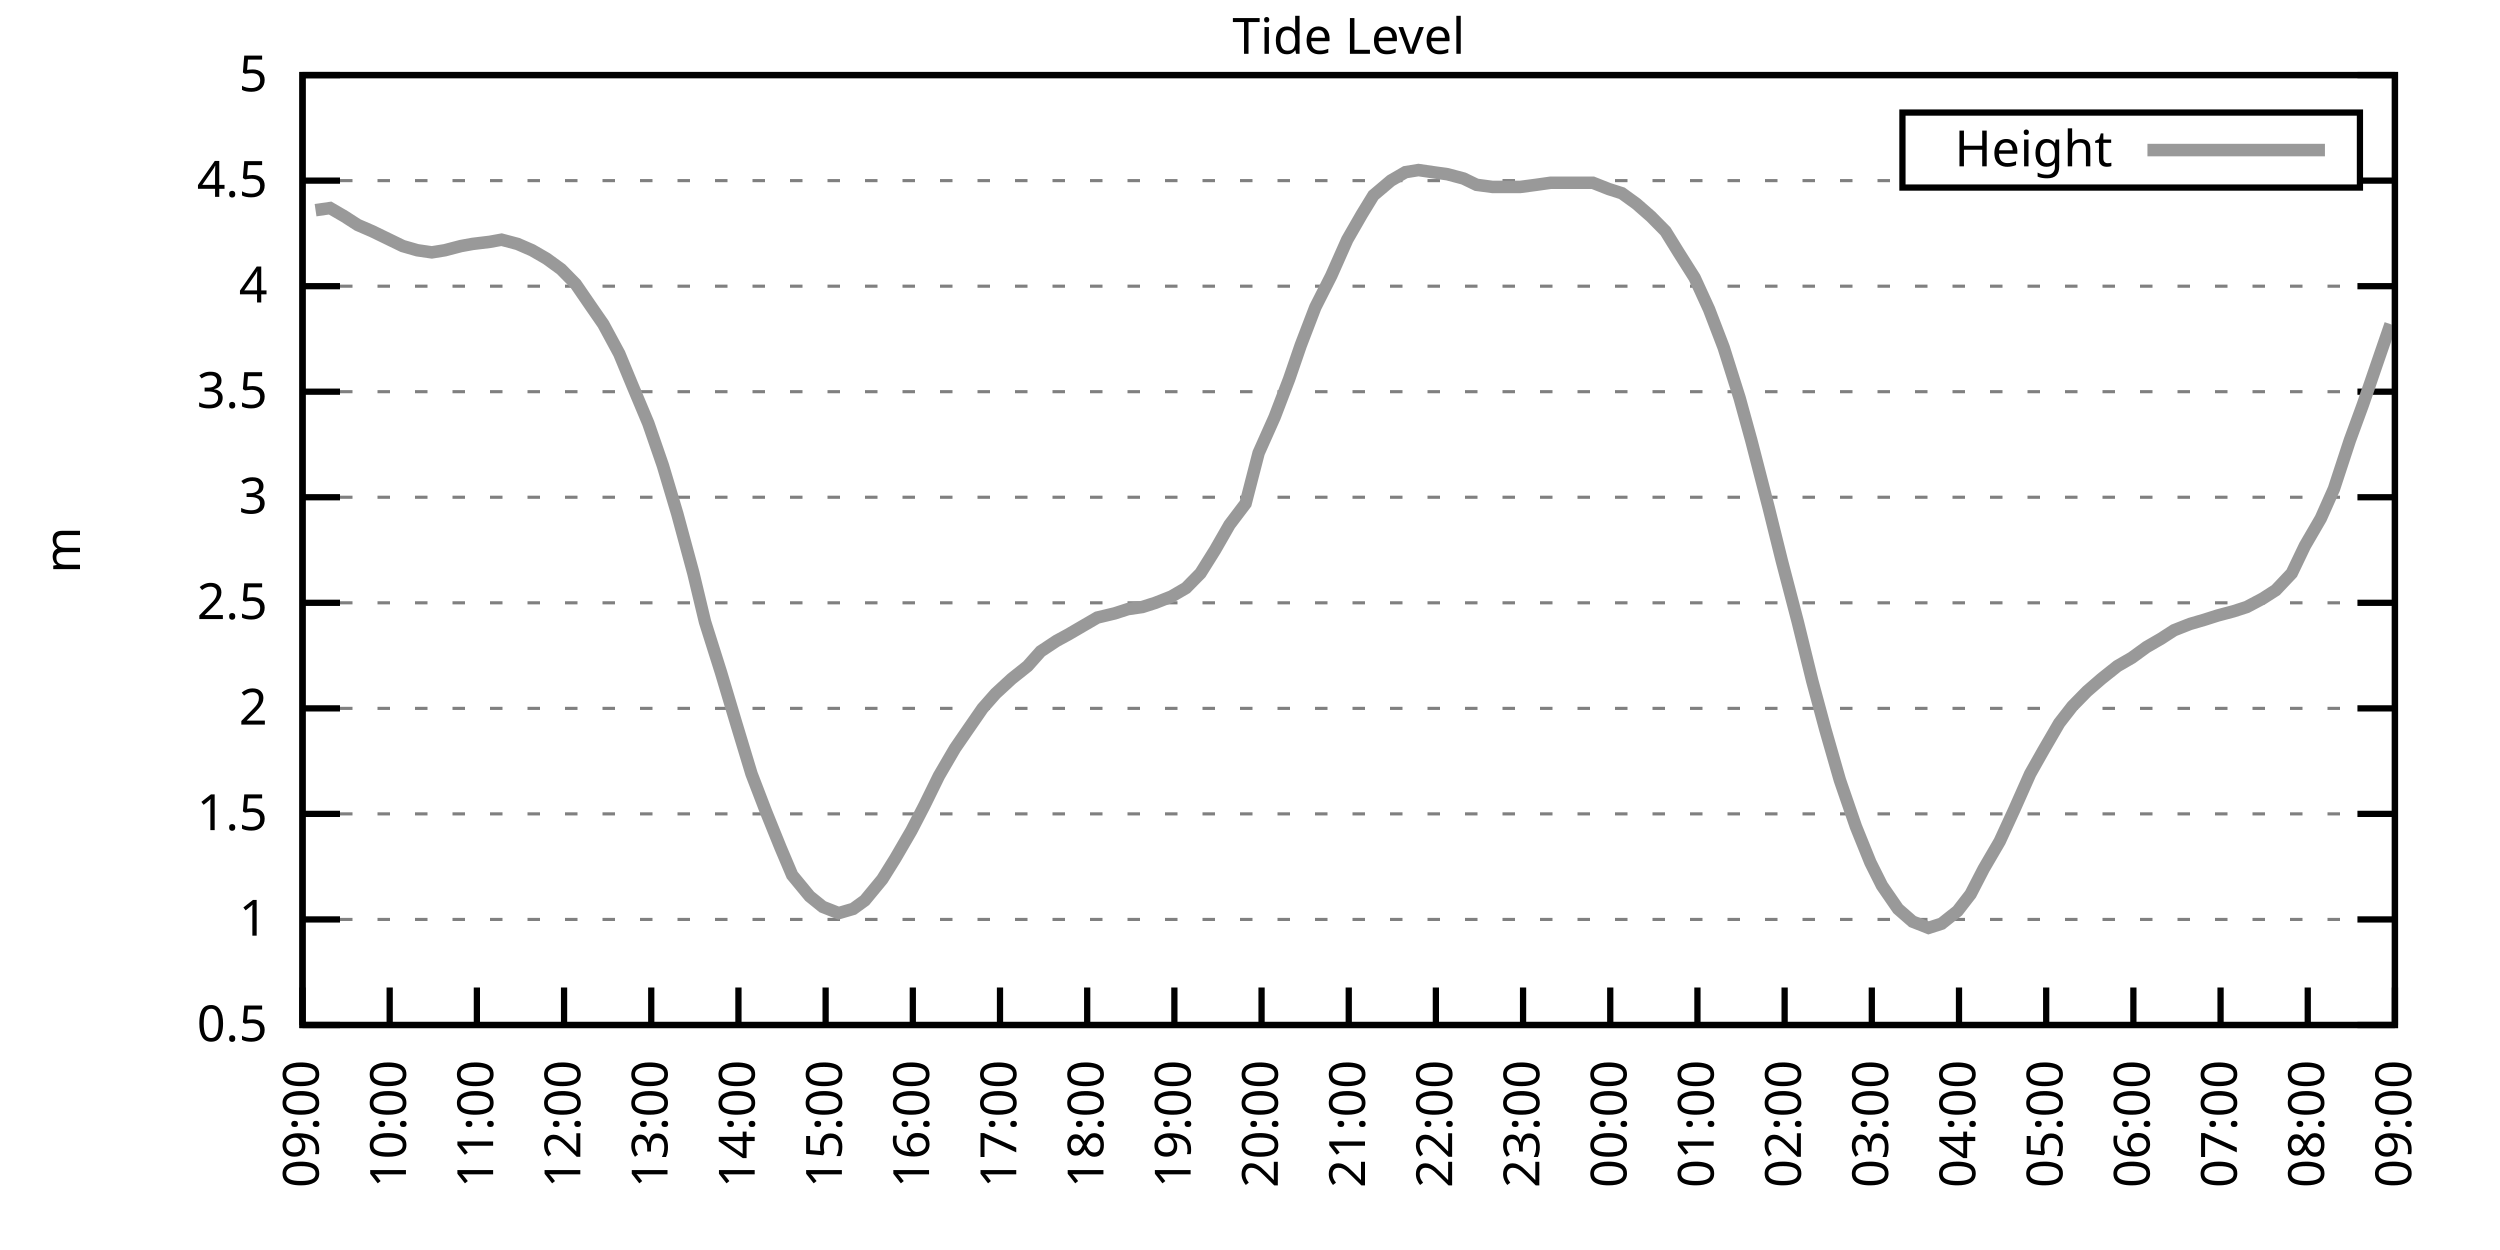
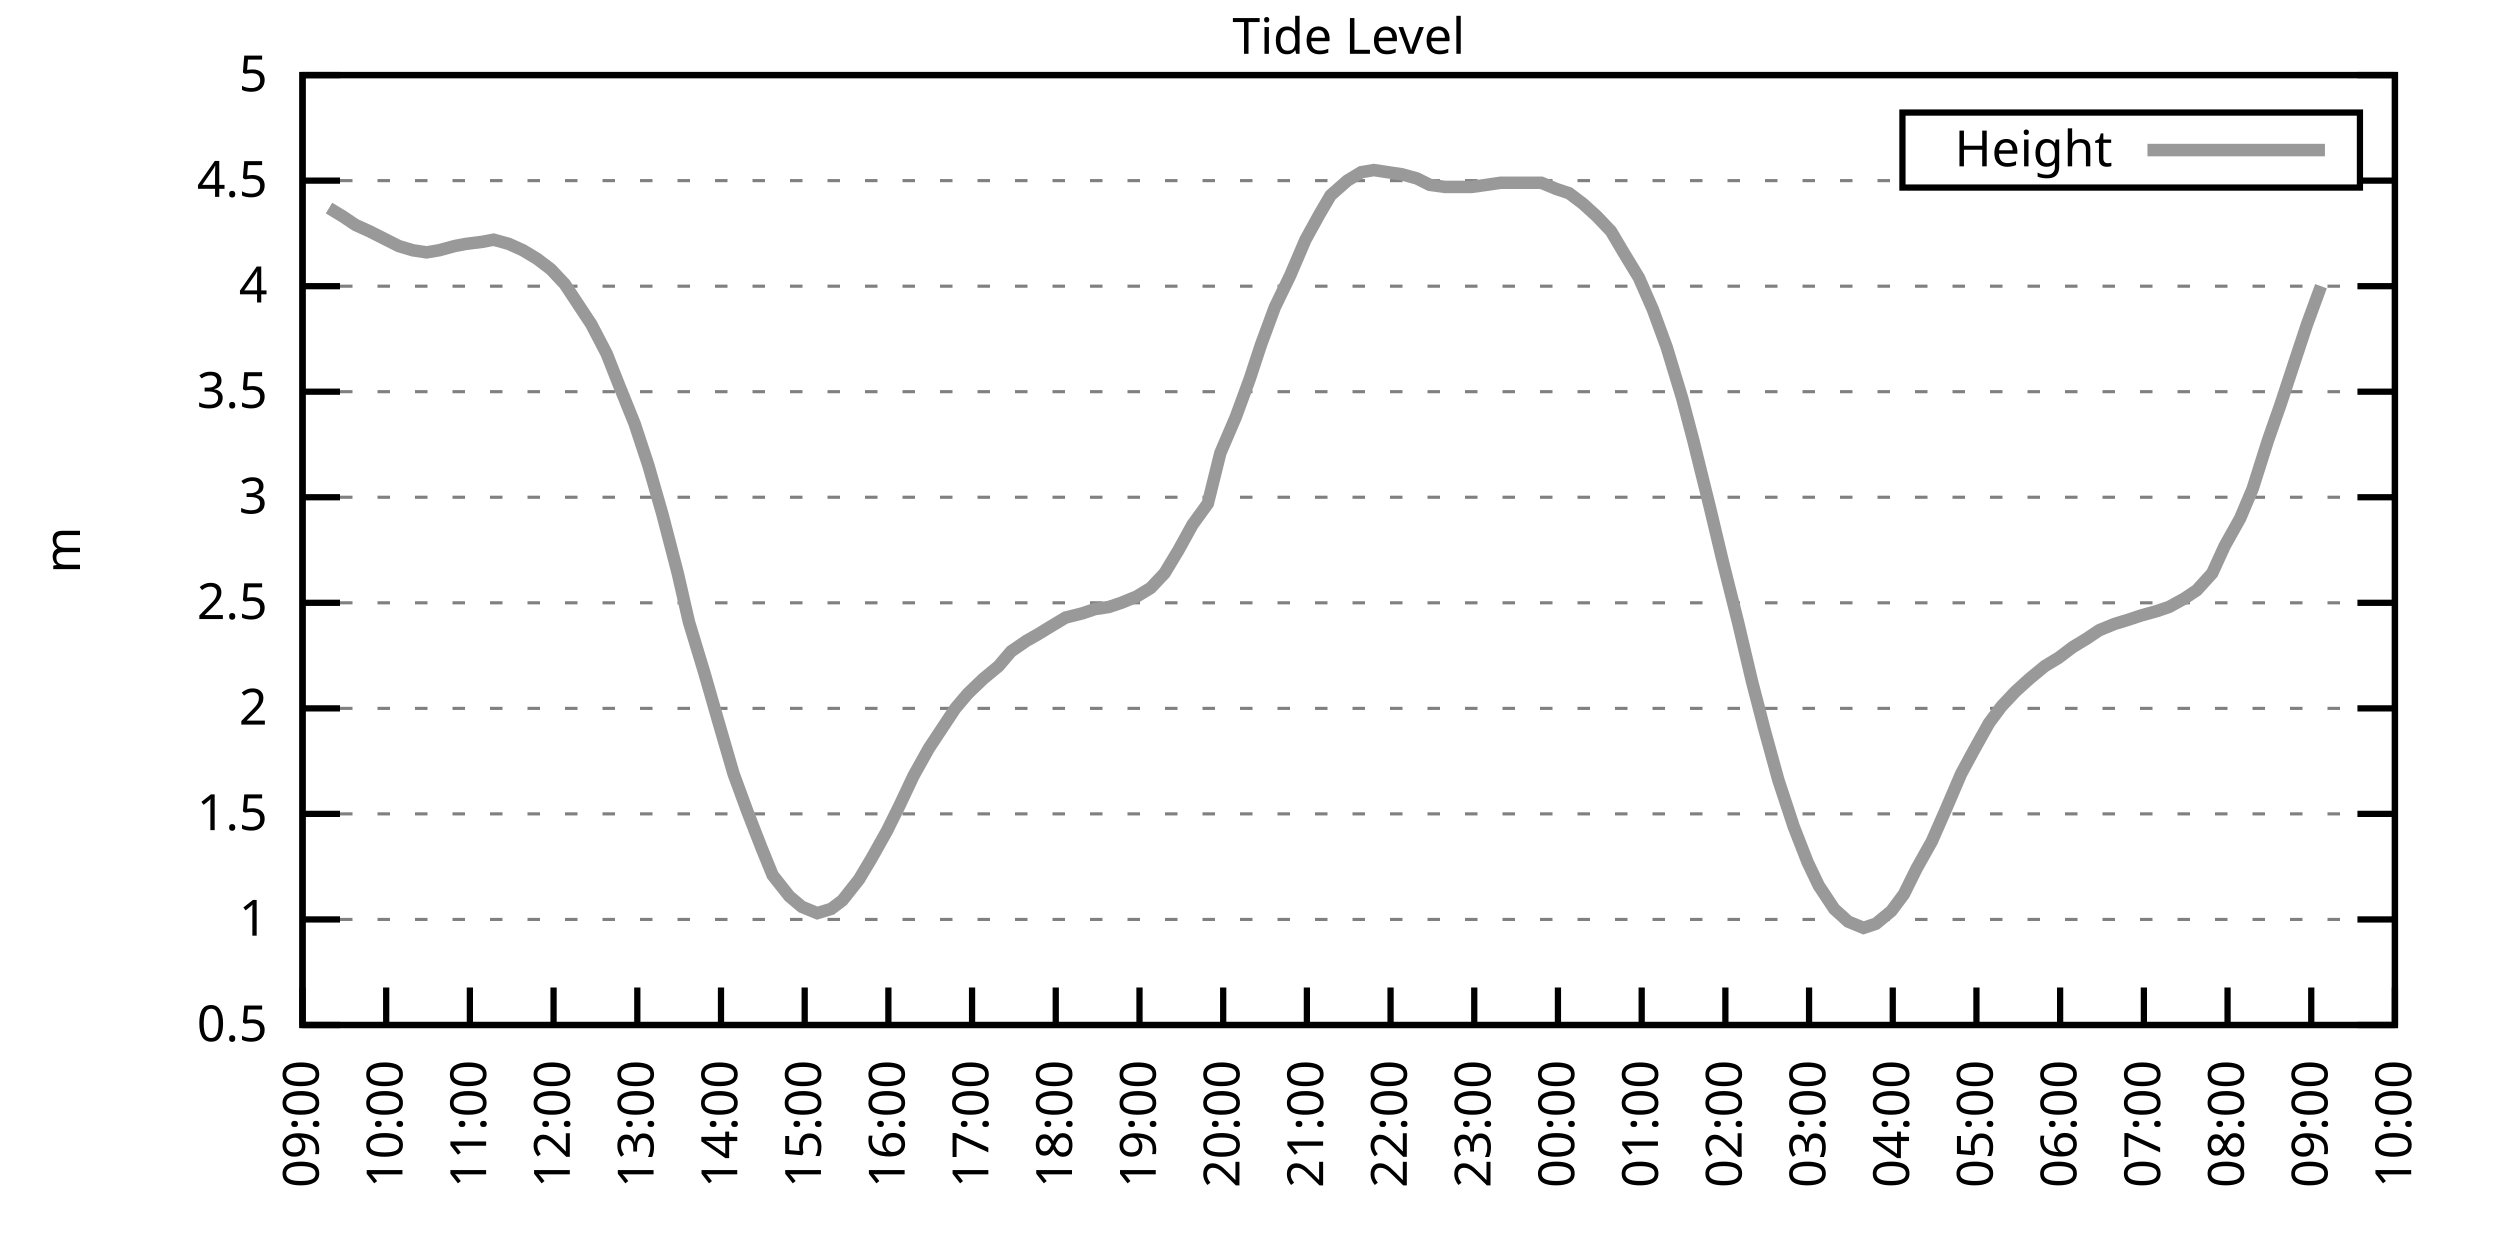
<svg xmlns="http://www.w3.org/2000/svg" xmlns:xlink="http://www.w3.org/1999/xlink" width="400" height="200" viewBox="0 0 400 200">
  <g id="gnuplot_canvas">
    <rect x="0" y="0" width="400" height="200" fill="none" />
    <defs>
      <circle id="gpDot" r="0.5" stroke-width="0.5" stroke="currentColor" />
      <path id="gpPt0" stroke-width="0.333" stroke="currentColor" d="M-1,0 h2 M0,-1 v2" />
      <path id="gpPt1" stroke-width="0.333" stroke="currentColor" d="M-1,-1 L1,1 M1,-1 L-1,1" />
      <path id="gpPt2" stroke-width="0.333" stroke="currentColor" d="M-1,0 L1,0 M0,-1 L0,1 M-1,-1 L1,1 M-1,1 L1,-1" />
      <rect id="gpPt3" stroke-width="0.333" stroke="currentColor" x="-1" y="-1" width="2" height="2" />
      <rect id="gpPt4" stroke-width="0.333" stroke="currentColor" fill="currentColor" x="-1" y="-1" width="2" height="2" />
      <circle id="gpPt5" stroke-width="0.333" stroke="currentColor" cx="0" cy="0" r="1" />
      <use xlink:href="#gpPt5" id="gpPt6" fill="currentColor" stroke="none" />
      <path id="gpPt7" stroke-width="0.333" stroke="currentColor" d="M0,-1.33 L-1.33,0.67 L1.33,0.67 z" />
      <use xlink:href="#gpPt7" id="gpPt8" fill="currentColor" stroke="none" />
      <use xlink:href="#gpPt7" id="gpPt9" stroke="currentColor" transform="rotate(180)" />
      <use xlink:href="#gpPt9" id="gpPt10" fill="currentColor" stroke="none" />
      <use xlink:href="#gpPt3" id="gpPt11" stroke="currentColor" transform="rotate(45)" />
      <use xlink:href="#gpPt11" id="gpPt12" fill="currentColor" stroke="none" />
      <path id="gpPt13" stroke-width="0.333" stroke="currentColor" d="M0,1.330 L1.265,0.411 L0.782,-1.067 L-0.782,-1.076 L-1.265,0.411 z" />
      <use xlink:href="#gpPt13" id="gpPt14" fill="currentColor" stroke="none" />
      <filter id="textbox" filterUnits="objectBoundingBox" x="0" y="0" height="1" width="1">
        <feFlood flood-color="white" flood-opacity="1" result="bgnd" />
        <feComposite in="SourceGraphic" in2="bgnd" operator="atop" />
      </filter>
      <filter id="greybox" filterUnits="objectBoundingBox" x="0" y="0" height="1" width="1">
        <feFlood flood-color="lightgrey" flood-opacity="1" result="grey" />
        <feComposite in="SourceGraphic" in2="grey" operator="atop" />
      </filter>
    </defs>
    <g fill="none" color="white" stroke="currentColor" stroke-width="1.00" stroke-linecap="butt" stroke-linejoin="miter">
</g>
    <g fill="none" color="black" stroke="currentColor" stroke-width="1.00" stroke-linecap="butt" stroke-linejoin="miter">
      <g stroke="none" shape-rendering="crispEdges">
        <polygon fill="rgb(255, 255, 255)" points="48.40,164.00 383.18,164.00 383.18,12.02 48.40,12.02 " />
      </g>
    </g>
    <g fill="none" color="black" stroke="currentColor" stroke-width="1.00" stroke-linecap="butt" stroke-linejoin="miter">
</g>
    <g fill="none" color="black" stroke="black" stroke-width="0.50" stroke-linecap="butt" stroke-linejoin="miter">
</g>
    <g fill="none" color="gray" stroke="currentColor" stroke-width="0.50" stroke-linecap="butt" stroke-linejoin="miter">
      <path stroke="gray" stroke-dasharray="2,4" class="gridline" d="M48.40,164.00 L383.19,164.00  " />
    </g>
    <g fill="none" color="gray" stroke="gray" stroke-width="1.00" stroke-linecap="butt" stroke-linejoin="miter">
</g>
    <g fill="none" color="black" stroke="currentColor" stroke-width="1.00" stroke-linecap="butt" stroke-linejoin="miter">
      <path stroke="black" d="M48.40,164.00 L54.40,164.00 M383.19,164.00 L377.19,164.00  " />
      <g transform="translate(42.80,166.60)" stroke="none" fill="black" font-family="Sans" font-size="8.00" text-anchor="end">
        <text>
          <tspan font-family="Sans"> 0.5</tspan>
        </text>
      </g>
    </g>
    <g fill="none" color="black" stroke="currentColor" stroke-width="1.00" stroke-linecap="butt" stroke-linejoin="miter">
</g>
    <g fill="none" color="black" stroke="black" stroke-width="0.50" stroke-linecap="butt" stroke-linejoin="miter">
</g>
    <g fill="none" color="gray" stroke="currentColor" stroke-width="0.50" stroke-linecap="butt" stroke-linejoin="miter">
      <path stroke="gray" stroke-dasharray="2,4" class="gridline" d="M48.40,147.11 L383.19,147.11  " />
    </g>
    <g fill="none" color="gray" stroke="gray" stroke-width="1.00" stroke-linecap="butt" stroke-linejoin="miter">
</g>
    <g fill="none" color="black" stroke="currentColor" stroke-width="1.00" stroke-linecap="butt" stroke-linejoin="miter">
      <path stroke="black" d="M48.40,147.11 L54.40,147.11 M383.19,147.11 L377.19,147.11  " />
      <g transform="translate(42.80,149.71)" stroke="none" fill="black" font-family="Sans" font-size="8.00" text-anchor="end">
        <text>
          <tspan font-family="Sans"> 1</tspan>
        </text>
      </g>
    </g>
    <g fill="none" color="black" stroke="currentColor" stroke-width="1.00" stroke-linecap="butt" stroke-linejoin="miter">
</g>
    <g fill="none" color="black" stroke="black" stroke-width="0.50" stroke-linecap="butt" stroke-linejoin="miter">
</g>
    <g fill="none" color="gray" stroke="currentColor" stroke-width="0.50" stroke-linecap="butt" stroke-linejoin="miter">
      <path stroke="gray" stroke-dasharray="2,4" class="gridline" d="M48.40,130.22 L383.19,130.22  " />
    </g>
    <g fill="none" color="gray" stroke="gray" stroke-width="1.00" stroke-linecap="butt" stroke-linejoin="miter">
</g>
    <g fill="none" color="black" stroke="currentColor" stroke-width="1.00" stroke-linecap="butt" stroke-linejoin="miter">
      <path stroke="black" d="M48.40,130.22 L54.40,130.22 M383.19,130.22 L377.19,130.22  " />
      <g transform="translate(42.80,132.82)" stroke="none" fill="black" font-family="Sans" font-size="8.00" text-anchor="end">
        <text>
          <tspan font-family="Sans"> 1.5</tspan>
        </text>
      </g>
    </g>
    <g fill="none" color="black" stroke="currentColor" stroke-width="1.00" stroke-linecap="butt" stroke-linejoin="miter">
</g>
    <g fill="none" color="black" stroke="black" stroke-width="0.50" stroke-linecap="butt" stroke-linejoin="miter">
</g>
    <g fill="none" color="gray" stroke="currentColor" stroke-width="0.50" stroke-linecap="butt" stroke-linejoin="miter">
      <path stroke="gray" stroke-dasharray="2,4" class="gridline" d="M48.40,113.34 L383.19,113.34  " />
    </g>
    <g fill="none" color="gray" stroke="gray" stroke-width="1.00" stroke-linecap="butt" stroke-linejoin="miter">
</g>
    <g fill="none" color="black" stroke="currentColor" stroke-width="1.00" stroke-linecap="butt" stroke-linejoin="miter">
      <path stroke="black" d="M48.40,113.34 L54.40,113.34 M383.19,113.34 L377.19,113.34  " />
      <g transform="translate(42.80,115.94)" stroke="none" fill="black" font-family="Sans" font-size="8.00" text-anchor="end">
        <text>
          <tspan font-family="Sans"> 2</tspan>
        </text>
      </g>
    </g>
    <g fill="none" color="black" stroke="currentColor" stroke-width="1.00" stroke-linecap="butt" stroke-linejoin="miter">
</g>
    <g fill="none" color="black" stroke="black" stroke-width="0.50" stroke-linecap="butt" stroke-linejoin="miter">
</g>
    <g fill="none" color="gray" stroke="currentColor" stroke-width="0.50" stroke-linecap="butt" stroke-linejoin="miter">
      <path stroke="gray" stroke-dasharray="2,4" class="gridline" d="M48.40,96.45 L383.19,96.45  " />
    </g>
    <g fill="none" color="gray" stroke="gray" stroke-width="1.00" stroke-linecap="butt" stroke-linejoin="miter">
</g>
    <g fill="none" color="black" stroke="currentColor" stroke-width="1.00" stroke-linecap="butt" stroke-linejoin="miter">
      <path stroke="black" d="M48.40,96.45 L54.40,96.45 M383.19,96.45 L377.19,96.45  " />
      <g transform="translate(42.80,99.05)" stroke="none" fill="black" font-family="Sans" font-size="8.00" text-anchor="end">
        <text>
          <tspan font-family="Sans"> 2.5</tspan>
        </text>
      </g>
    </g>
    <g fill="none" color="black" stroke="currentColor" stroke-width="1.00" stroke-linecap="butt" stroke-linejoin="miter">
</g>
    <g fill="none" color="black" stroke="black" stroke-width="0.50" stroke-linecap="butt" stroke-linejoin="miter">
</g>
    <g fill="none" color="gray" stroke="currentColor" stroke-width="0.50" stroke-linecap="butt" stroke-linejoin="miter">
      <path stroke="gray" stroke-dasharray="2,4" class="gridline" d="M48.40,79.56 L383.19,79.56  " />
    </g>
    <g fill="none" color="gray" stroke="gray" stroke-width="1.00" stroke-linecap="butt" stroke-linejoin="miter">
</g>
    <g fill="none" color="black" stroke="currentColor" stroke-width="1.00" stroke-linecap="butt" stroke-linejoin="miter">
      <path stroke="black" d="M48.40,79.56 L54.40,79.56 M383.19,79.56 L377.19,79.56  " />
      <g transform="translate(42.80,82.16)" stroke="none" fill="black" font-family="Sans" font-size="8.00" text-anchor="end">
        <text>
          <tspan font-family="Sans"> 3</tspan>
        </text>
      </g>
    </g>
    <g fill="none" color="black" stroke="currentColor" stroke-width="1.00" stroke-linecap="butt" stroke-linejoin="miter">
</g>
    <g fill="none" color="black" stroke="black" stroke-width="0.50" stroke-linecap="butt" stroke-linejoin="miter">
</g>
    <g fill="none" color="gray" stroke="currentColor" stroke-width="0.50" stroke-linecap="butt" stroke-linejoin="miter">
      <path stroke="gray" stroke-dasharray="2,4" class="gridline" d="M48.40,62.67 L383.19,62.67  " />
    </g>
    <g fill="none" color="gray" stroke="gray" stroke-width="1.00" stroke-linecap="butt" stroke-linejoin="miter">
</g>
    <g fill="none" color="black" stroke="currentColor" stroke-width="1.00" stroke-linecap="butt" stroke-linejoin="miter">
      <path stroke="black" d="M48.40,62.67 L54.40,62.67 M383.19,62.67 L377.19,62.67  " />
      <g transform="translate(42.80,65.27)" stroke="none" fill="black" font-family="Sans" font-size="8.00" text-anchor="end">
        <text>
          <tspan font-family="Sans"> 3.5</tspan>
        </text>
      </g>
    </g>
    <g fill="none" color="black" stroke="currentColor" stroke-width="1.00" stroke-linecap="butt" stroke-linejoin="miter">
</g>
    <g fill="none" color="black" stroke="black" stroke-width="0.50" stroke-linecap="butt" stroke-linejoin="miter">
</g>
    <g fill="none" color="gray" stroke="currentColor" stroke-width="0.50" stroke-linecap="butt" stroke-linejoin="miter">
      <path stroke="gray" stroke-dasharray="2,4" class="gridline" d="M48.40,45.79 L383.19,45.79  " />
    </g>
    <g fill="none" color="gray" stroke="gray" stroke-width="1.00" stroke-linecap="butt" stroke-linejoin="miter">
</g>
    <g fill="none" color="black" stroke="currentColor" stroke-width="1.00" stroke-linecap="butt" stroke-linejoin="miter">
      <path stroke="black" d="M48.40,45.79 L54.40,45.79 M383.19,45.79 L377.19,45.79  " />
      <g transform="translate(42.80,48.39)" stroke="none" fill="black" font-family="Sans" font-size="8.00" text-anchor="end">
        <text>
          <tspan font-family="Sans"> 4</tspan>
        </text>
      </g>
    </g>
    <g fill="none" color="black" stroke="currentColor" stroke-width="1.00" stroke-linecap="butt" stroke-linejoin="miter">
</g>
    <g fill="none" color="black" stroke="black" stroke-width="0.50" stroke-linecap="butt" stroke-linejoin="miter">
</g>
    <g fill="none" color="gray" stroke="currentColor" stroke-width="0.50" stroke-linecap="butt" stroke-linejoin="miter">
      <path stroke="gray" stroke-dasharray="2,4" class="gridline" d="M48.40,28.90 L304.39,28.90 M377.59,28.90 L383.19,28.90  " />
    </g>
    <g fill="none" color="gray" stroke="gray" stroke-width="1.00" stroke-linecap="butt" stroke-linejoin="miter">
</g>
    <g fill="none" color="black" stroke="currentColor" stroke-width="1.00" stroke-linecap="butt" stroke-linejoin="miter">
      <path stroke="black" d="M48.40,28.90 L54.40,28.90 M383.19,28.90 L377.19,28.90  " />
      <g transform="translate(42.80,31.50)" stroke="none" fill="black" font-family="Sans" font-size="8.00" text-anchor="end">
        <text>
          <tspan font-family="Sans"> 4.5</tspan>
        </text>
      </g>
    </g>
    <g fill="none" color="black" stroke="currentColor" stroke-width="1.00" stroke-linecap="butt" stroke-linejoin="miter">
</g>
    <g fill="none" color="black" stroke="black" stroke-width="0.50" stroke-linecap="butt" stroke-linejoin="miter">
</g>
    <g fill="none" color="gray" stroke="currentColor" stroke-width="0.50" stroke-linecap="butt" stroke-linejoin="miter">
      <path stroke="gray" stroke-dasharray="2,4" class="gridline" d="M48.40,12.01 L383.19,12.01  " />
    </g>
    <g fill="none" color="gray" stroke="gray" stroke-width="1.00" stroke-linecap="butt" stroke-linejoin="miter">
</g>
    <g fill="none" color="black" stroke="currentColor" stroke-width="1.00" stroke-linecap="butt" stroke-linejoin="miter">
      <path stroke="black" d="M48.40,12.01 L54.40,12.01 M383.19,12.01 L377.19,12.01  " />
      <g transform="translate(42.80,14.61)" stroke="none" fill="black" font-family="Sans" font-size="8.00" text-anchor="end">
        <text>
          <tspan font-family="Sans"> 5</tspan>
        </text>
      </g>
    </g>
    <g fill="none" color="black" stroke="currentColor" stroke-width="1.00" stroke-linecap="butt" stroke-linejoin="miter">
      <path stroke="black" d="M48.40,164.00 L48.40,158.00  " />
      <g transform="translate(51.00,169.60) rotate(270.00)" stroke="none" fill="black" font-family="Sans" font-size="8.00" text-anchor="end">
        <text>
          <tspan font-family="Sans">09:00</tspan>
        </text>
      </g>
    </g>
    <g fill="none" color="black" stroke="currentColor" stroke-width="1.00" stroke-linecap="butt" stroke-linejoin="miter">
-       <path stroke="black" d="M62.35,164.00 L62.35,158.00  " />
-       <g transform="translate(64.95,169.60) rotate(270.00)" stroke="none" fill="black" font-family="Sans" font-size="8.00" text-anchor="end">
+       <path stroke="black" d="M61.79,164.00 L61.79,158.00  " />
+       <g transform="translate(64.39,169.60) rotate(270.00)" stroke="none" fill="black" font-family="Sans" font-size="8.00" text-anchor="end">
        <text>
          <tspan font-family="Sans">10:00</tspan>
        </text>
      </g>
    </g>
    <g fill="none" color="black" stroke="currentColor" stroke-width="1.00" stroke-linecap="butt" stroke-linejoin="miter">
-       <path stroke="black" d="M76.30,164.00 L76.30,158.00  " />
-       <g transform="translate(78.90,169.60) rotate(270.00)" stroke="none" fill="black" font-family="Sans" font-size="8.00" text-anchor="end">
+       <path stroke="black" d="M75.18,164.00 L75.18,158.00  " />
+       <g transform="translate(77.78,169.60) rotate(270.00)" stroke="none" fill="black" font-family="Sans" font-size="8.00" text-anchor="end">
        <text>
          <tspan font-family="Sans">11:00</tspan>
        </text>
      </g>
    </g>
    <g fill="none" color="black" stroke="currentColor" stroke-width="1.00" stroke-linecap="butt" stroke-linejoin="miter">
-       <path stroke="black" d="M90.25,164.00 L90.25,158.00  " />
-       <g transform="translate(92.85,169.60) rotate(270.00)" stroke="none" fill="black" font-family="Sans" font-size="8.00" text-anchor="end">
+       <path stroke="black" d="M88.57,164.00 L88.57,158.00  " />
+       <g transform="translate(91.17,169.60) rotate(270.00)" stroke="none" fill="black" font-family="Sans" font-size="8.00" text-anchor="end">
        <text>
          <tspan font-family="Sans">12:00</tspan>
        </text>
      </g>
    </g>
    <g fill="none" color="black" stroke="currentColor" stroke-width="1.00" stroke-linecap="butt" stroke-linejoin="miter">
-       <path stroke="black" d="M104.20,164.00 L104.20,158.00  " />
-       <g transform="translate(106.80,169.60) rotate(270.00)" stroke="none" fill="black" font-family="Sans" font-size="8.00" text-anchor="end">
+       <path stroke="black" d="M101.97,164.00 L101.97,158.00  " />
+       <g transform="translate(104.57,169.60) rotate(270.00)" stroke="none" fill="black" font-family="Sans" font-size="8.00" text-anchor="end">
        <text>
          <tspan font-family="Sans">13:00</tspan>
        </text>
      </g>
    </g>
    <g fill="none" color="black" stroke="currentColor" stroke-width="1.00" stroke-linecap="butt" stroke-linejoin="miter">
-       <path stroke="black" d="M118.15,164.00 L118.15,158.00  " />
-       <g transform="translate(120.75,169.60) rotate(270.00)" stroke="none" fill="black" font-family="Sans" font-size="8.00" text-anchor="end">
+       <path stroke="black" d="M115.36,164.00 L115.36,158.00  " />
+       <g transform="translate(117.96,169.60) rotate(270.00)" stroke="none" fill="black" font-family="Sans" font-size="8.00" text-anchor="end">
        <text>
          <tspan font-family="Sans">14:00</tspan>
        </text>
      </g>
    </g>
    <g fill="none" color="black" stroke="currentColor" stroke-width="1.00" stroke-linecap="butt" stroke-linejoin="miter">
-       <path stroke="black" d="M132.10,164.00 L132.10,158.00  " />
-       <g transform="translate(134.70,169.60) rotate(270.00)" stroke="none" fill="black" font-family="Sans" font-size="8.00" text-anchor="end">
+       <path stroke="black" d="M128.75,164.00 L128.75,158.00  " />
+       <g transform="translate(131.35,169.60) rotate(270.00)" stroke="none" fill="black" font-family="Sans" font-size="8.00" text-anchor="end">
        <text>
          <tspan font-family="Sans">15:00</tspan>
        </text>
      </g>
    </g>
    <g fill="none" color="black" stroke="currentColor" stroke-width="1.00" stroke-linecap="butt" stroke-linejoin="miter">
-       <path stroke="black" d="M146.05,164.00 L146.05,158.00  " />
-       <g transform="translate(148.65,169.60) rotate(270.00)" stroke="none" fill="black" font-family="Sans" font-size="8.00" text-anchor="end">
+       <path stroke="black" d="M142.14,164.00 L142.14,158.00  " />
+       <g transform="translate(144.74,169.60) rotate(270.00)" stroke="none" fill="black" font-family="Sans" font-size="8.00" text-anchor="end">
        <text>
          <tspan font-family="Sans">16:00</tspan>
        </text>
      </g>
    </g>
    <g fill="none" color="black" stroke="currentColor" stroke-width="1.00" stroke-linecap="butt" stroke-linejoin="miter">
-       <path stroke="black" d="M160.00,164.00 L160.00,158.00  " />
-       <g transform="translate(162.60,169.60) rotate(270.00)" stroke="none" fill="black" font-family="Sans" font-size="8.00" text-anchor="end">
+       <path stroke="black" d="M155.53,164.00 L155.53,158.00  " />
+       <g transform="translate(158.13,169.60) rotate(270.00)" stroke="none" fill="black" font-family="Sans" font-size="8.00" text-anchor="end">
        <text>
          <tspan font-family="Sans">17:00</tspan>
        </text>
      </g>
    </g>
    <g fill="none" color="black" stroke="currentColor" stroke-width="1.00" stroke-linecap="butt" stroke-linejoin="miter">
-       <path stroke="black" d="M173.95,164.00 L173.95,158.00  " />
-       <g transform="translate(176.55,169.60) rotate(270.00)" stroke="none" fill="black" font-family="Sans" font-size="8.00" text-anchor="end">
+       <path stroke="black" d="M168.92,164.00 L168.92,158.00  " />
+       <g transform="translate(171.52,169.60) rotate(270.00)" stroke="none" fill="black" font-family="Sans" font-size="8.00" text-anchor="end">
        <text>
          <tspan font-family="Sans">18:00</tspan>
        </text>
      </g>
    </g>
    <g fill="none" color="black" stroke="currentColor" stroke-width="1.00" stroke-linecap="butt" stroke-linejoin="miter">
-       <path stroke="black" d="M187.90,164.00 L187.90,158.00  " />
-       <g transform="translate(190.50,169.60) rotate(270.00)" stroke="none" fill="black" font-family="Sans" font-size="8.00" text-anchor="end">
+       <path stroke="black" d="M182.32,164.00 L182.32,158.00  " />
+       <g transform="translate(184.92,169.60) rotate(270.00)" stroke="none" fill="black" font-family="Sans" font-size="8.00" text-anchor="end">
        <text>
          <tspan font-family="Sans">19:00</tspan>
        </text>
      </g>
    </g>
    <g fill="none" color="black" stroke="currentColor" stroke-width="1.00" stroke-linecap="butt" stroke-linejoin="miter">
-       <path stroke="black" d="M201.85,164.00 L201.85,158.00  " />
-       <g transform="translate(204.45,169.60) rotate(270.00)" stroke="none" fill="black" font-family="Sans" font-size="8.00" text-anchor="end">
+       <path stroke="black" d="M195.71,164.00 L195.71,158.00  " />
+       <g transform="translate(198.31,169.60) rotate(270.00)" stroke="none" fill="black" font-family="Sans" font-size="8.00" text-anchor="end">
        <text>
          <tspan font-family="Sans">20:00</tspan>
        </text>
      </g>
    </g>
    <g fill="none" color="black" stroke="currentColor" stroke-width="1.00" stroke-linecap="butt" stroke-linejoin="miter">
-       <path stroke="black" d="M215.80,164.00 L215.80,158.00  " />
-       <g transform="translate(218.40,169.60) rotate(270.00)" stroke="none" fill="black" font-family="Sans" font-size="8.00" text-anchor="end">
+       <path stroke="black" d="M209.10,164.00 L209.10,158.00  " />
+       <g transform="translate(211.70,169.60) rotate(270.00)" stroke="none" fill="black" font-family="Sans" font-size="8.00" text-anchor="end">
        <text>
          <tspan font-family="Sans">21:00</tspan>
        </text>
      </g>
    </g>
    <g fill="none" color="black" stroke="currentColor" stroke-width="1.00" stroke-linecap="butt" stroke-linejoin="miter">
-       <path stroke="black" d="M229.74,164.00 L229.74,158.00  " />
-       <g transform="translate(232.34,169.60) rotate(270.00)" stroke="none" fill="black" font-family="Sans" font-size="8.00" text-anchor="end">
+       <path stroke="black" d="M222.49,164.00 L222.49,158.00  " />
+       <g transform="translate(225.09,169.60) rotate(270.00)" stroke="none" fill="black" font-family="Sans" font-size="8.00" text-anchor="end">
        <text>
          <tspan font-family="Sans">22:00</tspan>
        </text>
      </g>
    </g>
    <g fill="none" color="black" stroke="currentColor" stroke-width="1.00" stroke-linecap="butt" stroke-linejoin="miter">
-       <path stroke="black" d="M243.69,164.00 L243.69,158.00  " />
-       <g transform="translate(246.29,169.60) rotate(270.00)" stroke="none" fill="black" font-family="Sans" font-size="8.00" text-anchor="end">
+       <path stroke="black" d="M235.88,164.00 L235.88,158.00  " />
+       <g transform="translate(238.48,169.60) rotate(270.00)" stroke="none" fill="black" font-family="Sans" font-size="8.00" text-anchor="end">
        <text>
          <tspan font-family="Sans">23:00</tspan>
        </text>
      </g>
    </g>
    <g fill="none" color="black" stroke="currentColor" stroke-width="1.00" stroke-linecap="butt" stroke-linejoin="miter">
-       <path stroke="black" d="M257.64,164.00 L257.64,158.00  " />
-       <g transform="translate(260.24,169.60) rotate(270.00)" stroke="none" fill="black" font-family="Sans" font-size="8.00" text-anchor="end">
+       <path stroke="black" d="M249.27,164.00 L249.27,158.00  " />
+       <g transform="translate(251.87,169.60) rotate(270.00)" stroke="none" fill="black" font-family="Sans" font-size="8.00" text-anchor="end">
        <text>
          <tspan font-family="Sans">00:00</tspan>
        </text>
      </g>
    </g>
    <g fill="none" color="black" stroke="currentColor" stroke-width="1.00" stroke-linecap="butt" stroke-linejoin="miter">
-       <path stroke="black" d="M271.59,164.00 L271.59,158.00  " />
-       <g transform="translate(274.19,169.60) rotate(270.00)" stroke="none" fill="black" font-family="Sans" font-size="8.00" text-anchor="end">
+       <path stroke="black" d="M262.67,164.00 L262.67,158.00  " />
+       <g transform="translate(265.27,169.60) rotate(270.00)" stroke="none" fill="black" font-family="Sans" font-size="8.00" text-anchor="end">
        <text>
          <tspan font-family="Sans">01:00</tspan>
        </text>
      </g>
    </g>
    <g fill="none" color="black" stroke="currentColor" stroke-width="1.00" stroke-linecap="butt" stroke-linejoin="miter">
-       <path stroke="black" d="M285.54,164.00 L285.54,158.00  " />
-       <g transform="translate(288.14,169.60) rotate(270.00)" stroke="none" fill="black" font-family="Sans" font-size="8.00" text-anchor="end">
+       <path stroke="black" d="M276.06,164.00 L276.06,158.00  " />
+       <g transform="translate(278.66,169.60) rotate(270.00)" stroke="none" fill="black" font-family="Sans" font-size="8.00" text-anchor="end">
        <text>
          <tspan font-family="Sans">02:00</tspan>
        </text>
      </g>
    </g>
    <g fill="none" color="black" stroke="currentColor" stroke-width="1.00" stroke-linecap="butt" stroke-linejoin="miter">
-       <path stroke="black" d="M299.49,164.00 L299.49,158.00  " />
-       <g transform="translate(302.09,169.60) rotate(270.00)" stroke="none" fill="black" font-family="Sans" font-size="8.00" text-anchor="end">
+       <path stroke="black" d="M289.45,164.00 L289.45,158.00  " />
+       <g transform="translate(292.05,169.60) rotate(270.00)" stroke="none" fill="black" font-family="Sans" font-size="8.00" text-anchor="end">
        <text>
          <tspan font-family="Sans">03:00</tspan>
        </text>
      </g>
    </g>
    <g fill="none" color="black" stroke="currentColor" stroke-width="1.00" stroke-linecap="butt" stroke-linejoin="miter">
-       <path stroke="black" d="M313.44,164.00 L313.44,158.00  " />
-       <g transform="translate(316.04,169.60) rotate(270.00)" stroke="none" fill="black" font-family="Sans" font-size="8.00" text-anchor="end">
+       <path stroke="black" d="M302.84,164.00 L302.84,158.00  " />
+       <g transform="translate(305.44,169.60) rotate(270.00)" stroke="none" fill="black" font-family="Sans" font-size="8.00" text-anchor="end">
        <text>
          <tspan font-family="Sans">04:00</tspan>
        </text>
      </g>
    </g>
    <g fill="none" color="black" stroke="currentColor" stroke-width="1.00" stroke-linecap="butt" stroke-linejoin="miter">
-       <path stroke="black" d="M327.39,164.00 L327.39,158.00  " />
-       <g transform="translate(329.99,169.60) rotate(270.00)" stroke="none" fill="black" font-family="Sans" font-size="8.00" text-anchor="end">
+       <path stroke="black" d="M316.23,164.00 L316.23,158.00  " />
+       <g transform="translate(318.83,169.60) rotate(270.00)" stroke="none" fill="black" font-family="Sans" font-size="8.00" text-anchor="end">
        <text>
          <tspan font-family="Sans">05:00</tspan>
        </text>
      </g>
    </g>
    <g fill="none" color="black" stroke="currentColor" stroke-width="1.00" stroke-linecap="butt" stroke-linejoin="miter">
-       <path stroke="black" d="M341.34,164.00 L341.34,158.00  " />
-       <g transform="translate(343.94,169.60) rotate(270.00)" stroke="none" fill="black" font-family="Sans" font-size="8.00" text-anchor="end">
+       <path stroke="black" d="M329.62,164.00 L329.62,158.00  " />
+       <g transform="translate(332.22,169.60) rotate(270.00)" stroke="none" fill="black" font-family="Sans" font-size="8.00" text-anchor="end">
        <text>
          <tspan font-family="Sans">06:00</tspan>
        </text>
      </g>
    </g>
    <g fill="none" color="black" stroke="currentColor" stroke-width="1.00" stroke-linecap="butt" stroke-linejoin="miter">
-       <path stroke="black" d="M355.29,164.00 L355.29,158.00  " />
-       <g transform="translate(357.89,169.60) rotate(270.00)" stroke="none" fill="black" font-family="Sans" font-size="8.00" text-anchor="end">
+       <path stroke="black" d="M343.02,164.00 L343.02,158.00  " />
+       <g transform="translate(345.62,169.60) rotate(270.00)" stroke="none" fill="black" font-family="Sans" font-size="8.00" text-anchor="end">
        <text>
          <tspan font-family="Sans">07:00</tspan>
        </text>
      </g>
    </g>
    <g fill="none" color="black" stroke="currentColor" stroke-width="1.00" stroke-linecap="butt" stroke-linejoin="miter">
-       <path stroke="black" d="M369.24,164.00 L369.24,158.00  " />
-       <g transform="translate(371.84,169.60) rotate(270.00)" stroke="none" fill="black" font-family="Sans" font-size="8.00" text-anchor="end">
+       <path stroke="black" d="M356.41,164.00 L356.41,158.00  " />
+       <g transform="translate(359.01,169.60) rotate(270.00)" stroke="none" fill="black" font-family="Sans" font-size="8.00" text-anchor="end">
        <text>
          <tspan font-family="Sans">08:00</tspan>
+         </text>
+       </g>
+     </g>
+     <g fill="none" color="black" stroke="currentColor" stroke-width="1.00" stroke-linecap="butt" stroke-linejoin="miter">
+       <path stroke="black" d="M369.80,164.00 L369.80,158.00  " />
+       <g transform="translate(372.40,169.60) rotate(270.00)" stroke="none" fill="black" font-family="Sans" font-size="8.00" text-anchor="end">
+         <text>
+           <tspan font-family="Sans">09:00</tspan>
        </text>
      </g>
    </g>
    <g fill="none" color="black" stroke="currentColor" stroke-width="1.00" stroke-linecap="butt" stroke-linejoin="miter">
      <path stroke="black" d="M383.19,164.00 L383.19,158.00  " />
      <g transform="translate(385.79,169.60) rotate(270.00)" stroke="none" fill="black" font-family="Sans" font-size="8.00" text-anchor="end">
        <text>
-           <tspan font-family="Sans">09:00</tspan>
+           <tspan font-family="Sans">10:00</tspan>
        </text>
      </g>
    </g>
    <g fill="none" color="black" stroke="currentColor" stroke-width="1.00" stroke-linecap="butt" stroke-linejoin="miter">
</g>
    <g fill="none" color="black" stroke="currentColor" stroke-width="1.00" stroke-linecap="butt" stroke-linejoin="miter">
      <path stroke="black" d="M48.40,12.01 L48.40,164.00 L383.19,164.00 L383.19,12.01 L48.40,12.01 Z  " />
    </g>
    <g fill="none" color="black" stroke="currentColor" stroke-width="1.00" stroke-linecap="butt" stroke-linejoin="miter">
</g>
    <g fill="none" color="black" stroke="currentColor" stroke-width="1.00" stroke-linecap="butt" stroke-linejoin="miter">
      <path stroke="black" d="M304.39,30.01 L304.39,18.01 L377.59,18.01 L377.59,30.01 L304.39,30.01 Z  " />
    </g>
    <g id="Tide_level_plot_1">
      <g fill="none" color="white" stroke="black" stroke-width="2.00" stroke-linecap="butt" stroke-linejoin="miter">
</g>
      <g fill="none" color="black" stroke="currentColor" stroke-width="2.00" stroke-linecap="butt" stroke-linejoin="miter">
        <g transform="translate(337.99,26.61)" stroke="none" fill="black" font-family="Sans" font-size="8.00" text-anchor="end">
          <text>
            <tspan font-family="Sans">Height</tspan>
          </text>
        </g>
      </g>
      <g fill="none" color="black" stroke="currentColor" stroke-width="2.00" stroke-linecap="butt" stroke-linejoin="miter">
-         <path stroke="rgb(153, 153, 153)" d="M343.59,24.01 L371.99,24.01 M50.49,33.63 L52.82,33.29 L55.14,34.64 L57.23,35.99 L59.56,37.00 L64.44,39.37   L66.77,40.04 L69.09,40.38 L71.18,40.04 L73.74,39.37 L75.60,39.03 L78.39,38.69 L80.25,38.35 L82.81,39.03   L85.13,40.04 L87.46,41.39 L89.78,43.08 L92.11,45.45 L94.43,48.83 L96.53,51.87 L99.08,56.59 L101.18,61.66   L103.73,67.74 L106.06,74.49 L108.38,82.26 L110.94,91.72 L112.80,99.49 L115.36,107.59 L117.68,115.36 L120.24,123.81   L122.57,129.89 L124.89,135.63 L126.75,140.02 L129.54,143.40 L131.63,145.09 L134.19,146.10 L136.51,145.42 L138.37,144.07   L141.16,140.69 L143.26,137.32 L145.81,132.93 L147.91,128.87 L150.23,124.14 L152.79,119.75 L154.88,116.71 L157.21,113.34   L159.30,110.97 L161.86,108.61 L164.41,106.58 L166.51,104.22 L169.06,102.53 L170.92,101.52 L173.25,100.16 L175.57,98.81   L178.36,98.14 L180.46,97.46 L182.78,97.12 L184.87,96.45 L187.43,95.44 L189.76,94.08 L192.08,91.72 L194.41,88.00   L196.73,83.95 L199.29,80.57 L201.38,72.47 L203.94,66.73 L206.26,60.65 L208.12,55.24 L210.45,49.16 L213.01,44.10   L215.56,38.35 L217.89,34.30 L219.75,31.26 L222.54,28.90 L224.86,27.55 L226.95,27.21 L229.28,27.55 L231.60,27.88   L234.16,28.56 L236.25,29.57 L238.81,29.91 L240.90,29.91 L243.23,29.91 L245.79,29.57 L248.11,29.24 L250.20,29.24   L252.53,29.24 L254.85,29.24 L257.41,30.25 L259.50,30.92 L261.83,32.61 L264.15,34.64 L266.48,37.00 L268.57,40.38   L271.13,44.43 L273.45,49.50 L275.78,55.58 L278.34,63.69 L280.20,70.44 L282.99,81.25 L285.08,89.69 L287.64,99.49   L289.96,108.95 L292.05,116.71 L294.38,124.82 L296.94,132.25 L299.26,137.99 L301.12,141.71 L303.68,145.42 L306.00,147.45   L308.56,148.46 L310.65,147.79 L313.21,145.76 L315.30,143.06 L317.39,139.01 L319.95,134.62 L322.28,129.55 L324.83,123.81   L326.93,120.09 L329.48,115.70 L331.58,113.00 L333.90,110.63 L336.23,108.61 L338.78,106.58 L341.11,105.23 L343.43,103.54   L345.76,102.19 L347.85,100.84 L350.41,99.83 L352.73,99.15 L354.83,98.48 L357.38,97.80 L359.48,97.12 L362.03,95.77   L364.13,94.42 L366.68,91.72 L368.78,87.33 L371.33,82.94 L373.43,78.21 L375.98,70.44 L378.08,64.70 L380.63,57.27   L382.49,51.87  " />
+         <path stroke="rgb(153, 153, 153)" d="M343.59,24.01 L371.99,24.01 M52.64,33.29 L54.87,34.64 L56.88,35.99 L59.11,37.00 L63.80,39.37 L66.03,40.04   L68.26,40.38 L70.27,40.04 L72.73,39.37 L74.51,39.03 L77.19,38.69 L78.98,38.35 L81.43,39.03 L83.66,40.04   L85.90,41.39 L88.13,43.08 L90.36,45.45 L92.59,48.83 L94.60,51.87 L97.06,56.59 L99.06,61.66 L101.52,67.74   L103.75,74.49 L105.98,82.26 L108.44,91.72 L110.22,99.49 L112.68,107.59 L114.91,115.36 L117.37,123.81 L119.60,129.89   L121.83,135.63 L123.62,140.02 L126.29,143.40 L128.30,145.09 L130.76,146.10 L132.99,145.42 L134.78,144.07 L137.45,140.69   L139.46,137.32 L141.92,132.93 L143.93,128.87 L146.16,124.14 L148.61,119.75 L150.62,116.71 L152.85,113.34 L154.86,110.97   L157.32,108.61 L159.77,106.58 L161.78,104.22 L164.24,102.53 L166.02,101.52 L168.25,100.16 L170.49,98.81 L173.17,98.14   L175.17,97.46 L177.41,97.12 L179.41,96.45 L181.87,95.44 L184.10,94.08 L186.33,91.72 L188.57,88.00 L190.80,83.95   L193.25,80.57 L195.26,72.47 L197.72,66.73 L199.95,60.65 L201.73,55.24 L203.97,49.16 L206.42,44.10 L208.88,38.35   L211.11,34.30 L212.89,31.26 L215.57,28.90 L217.80,27.55 L219.81,27.21 L222.04,27.55 L224.28,27.88 L226.73,28.56   L228.74,29.57 L231.20,29.91 L233.20,29.91 L235.44,29.91 L237.89,29.57 L240.12,29.24 L242.13,29.24 L244.36,29.24   L246.60,29.24 L249.05,30.25 L251.06,30.92 L253.29,32.61 L255.52,34.64 L257.76,37.00 L259.76,40.38 L262.22,44.43   L264.45,49.50 L266.68,55.58 L269.14,63.69 L270.92,70.44 L273.60,81.25 L275.61,89.69 L278.07,99.49 L280.30,108.95   L282.31,116.71 L284.54,124.82 L286.99,132.25 L289.23,137.99 L291.01,141.71 L293.47,145.42 L295.70,147.45 L298.15,148.46   L300.16,147.79 L302.62,145.76 L304.63,143.06 L306.63,139.01 L309.09,134.62 L311.32,129.55 L313.78,123.81 L315.79,120.09   L318.24,115.70 L320.25,113.00 L322.48,110.63 L324.71,108.61 L327.17,106.58 L329.40,105.23 L331.63,103.54 L333.86,102.19   L335.87,100.84 L338.33,99.83 L340.56,99.15 L342.57,98.48 L345.02,97.80 L347.03,97.12 L349.49,95.77 L351.50,94.42   L353.95,91.72 L355.96,87.33 L358.42,82.94 L360.42,78.21 L362.88,70.44 L364.89,64.70 L367.34,57.27 L369.13,51.87   L371.36,45.79  " />
      </g>
    </g>
    <g fill="none" color="black" stroke="currentColor" stroke-width="2.00" stroke-linecap="butt" stroke-linejoin="miter">
</g>
    <g fill="none" color="black" stroke="black" stroke-width="1.00" stroke-linecap="butt" stroke-linejoin="miter">
</g>
    <g fill="none" color="black" stroke="currentColor" stroke-width="1.00" stroke-linecap="butt" stroke-linejoin="miter">
      <path stroke="black" d="M48.40,12.01 L48.40,164.00 L383.19,164.00 L383.19,12.01 L48.40,12.01 Z  " />
      <g transform="translate(12.80,88.01) rotate(270.00)" stroke="none" fill="black" font-family="Sans" font-size="8.00" text-anchor="middle">
        <text>
          <tspan font-family="Sans">m</tspan>
        </text>
      </g>
    </g>
    <g fill="none" color="black" stroke="currentColor" stroke-width="1.00" stroke-linecap="butt" stroke-linejoin="miter">
</g>
    <g fill="none" color="black" stroke="currentColor" stroke-width="1.00" stroke-linecap="butt" stroke-linejoin="miter">
      <g transform="translate(215.79,8.61)" stroke="none" fill="black" font-family="Sans" font-size="8.00" text-anchor="middle">
        <text>
          <tspan font-family="Sans">Tide Level</tspan>
        </text>
      </g>
    </g>
    <g fill="none" color="black" stroke="currentColor" stroke-width="1.00" stroke-linecap="butt" stroke-linejoin="miter">
</g>
  </g>
</svg>
